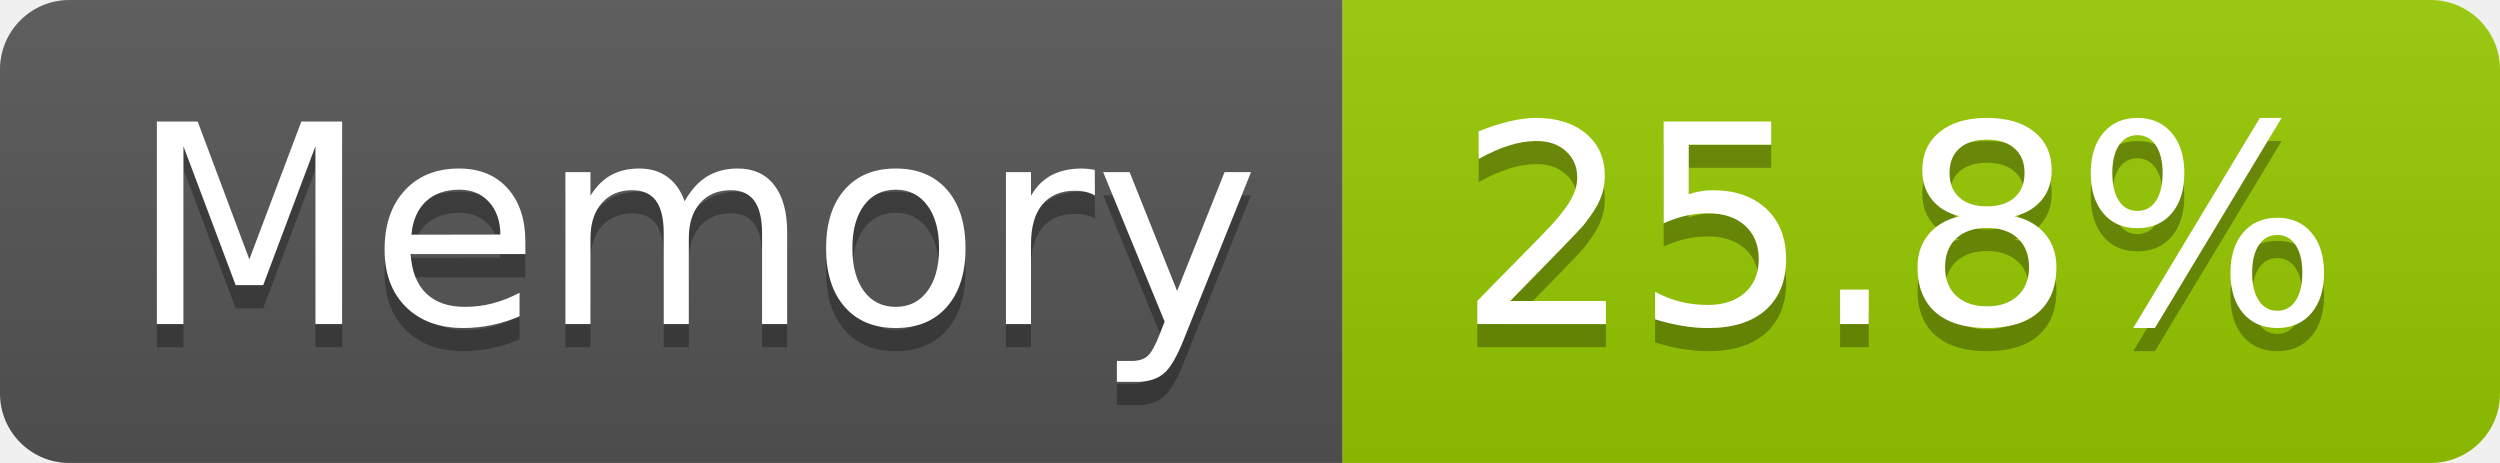
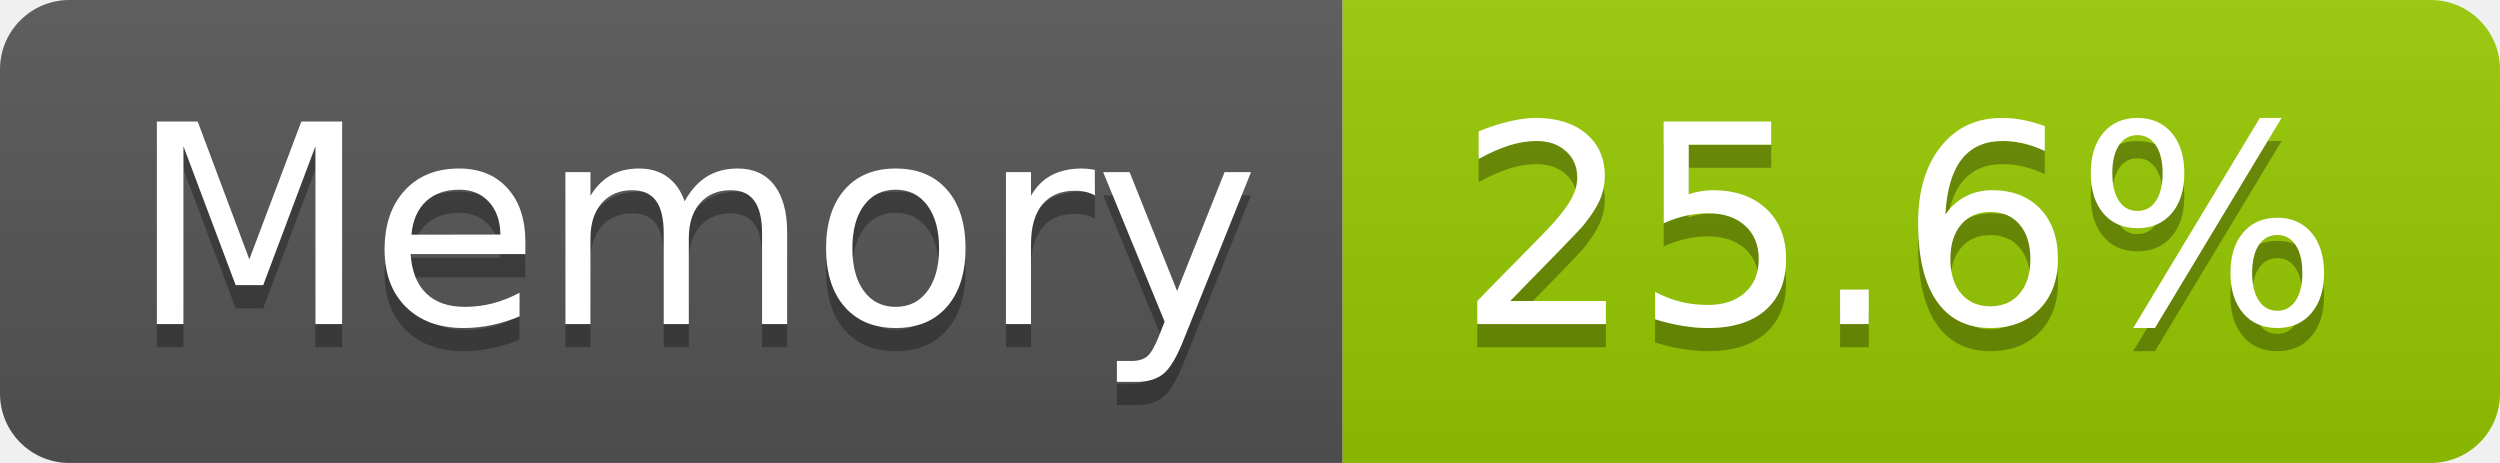
- <svg xmlns="http://www.w3.org/2000/svg" width="108" height="20" role="img" aria-label="Memory: 25.8%">
+ <svg xmlns="http://www.w3.org/2000/svg" width="108" height="20" role="img" aria-label="Memory: 25.6%">
  <linearGradient id="s" x2="0" y2="100%">
    <stop offset="0" stop-color="#bbb" stop-opacity=".1" />
    <stop offset="1" stop-opacity=".1" />
  </linearGradient>
  <clipPath id="r">
    <rect width="108" height="20" rx="3" fill="#fff" />
  </clipPath>
  <g clip-path="url(#r)">
    <rect width="58" height="20" fill="#555" />
    <rect x="58" width="50" height="20" fill="#97ca00" />
    <rect width="108" height="20" fill="url(#s)" />
  </g>
  <g fill="#fff" text-anchor="middle" font-family="Verdana,Geneva,DejaVu Sans,sans-serif" text-rendering="geometricPrecision" font-size="120">
    <text aria-hidden="true" x="300" y="150" fill="#010101" fill-opacity=".3" transform="scale(.1)" textLength="466">Memory</text>
    <text x="300" y="140" transform="scale(.1)" fill="#fff" textLength="466">Memory</text>
-     <text aria-hidden="true" x="820" y="150" fill="#010101" fill-opacity=".3" transform="scale(.1)" textLength="390">25.8%</text>
-     <text x="820" y="140" transform="scale(.1)" fill="#fff" textLength="390">25.8%</text>
+     <text aria-hidden="true" x="820" y="150" fill="#010101" fill-opacity=".3" transform="scale(.1)" textLength="390">25.6%</text>
+     <text x="820" y="140" transform="scale(.1)" fill="#fff" textLength="390">25.6%</text>
  </g>
</svg>
